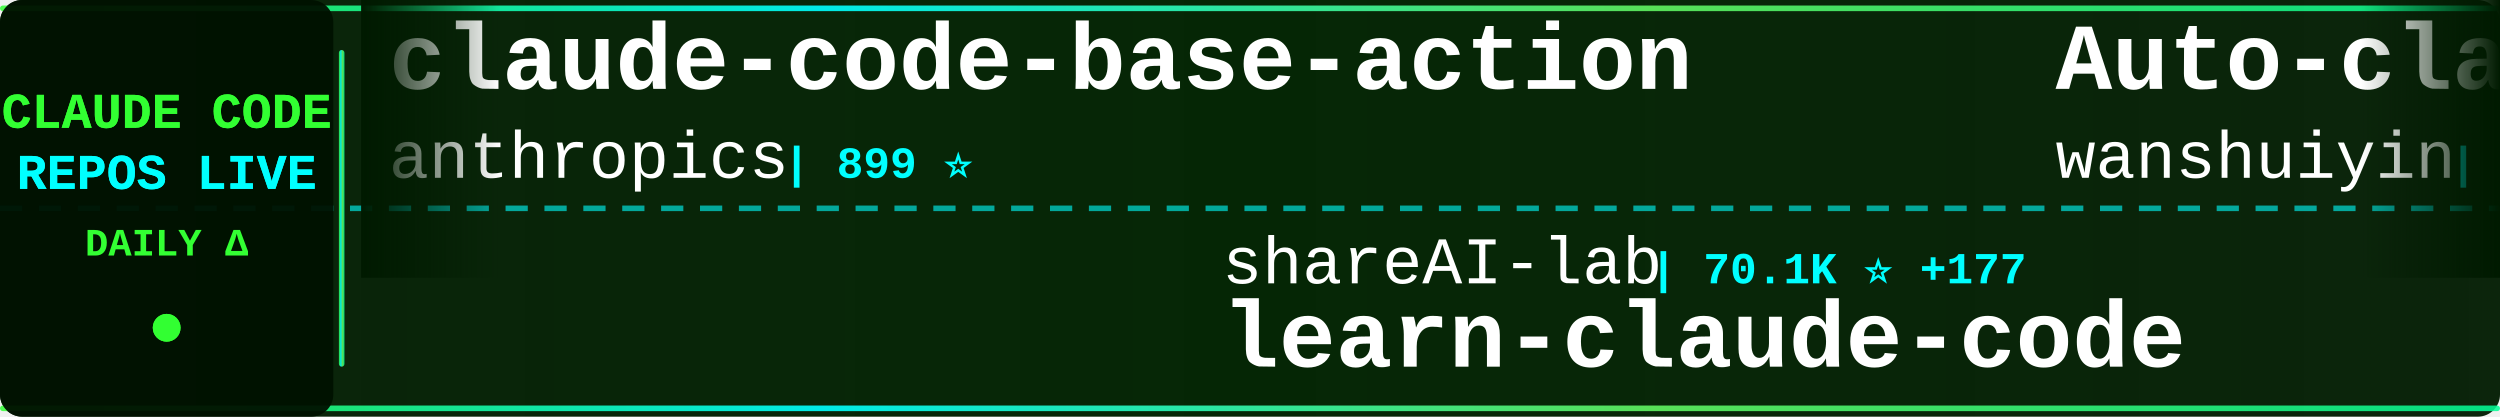
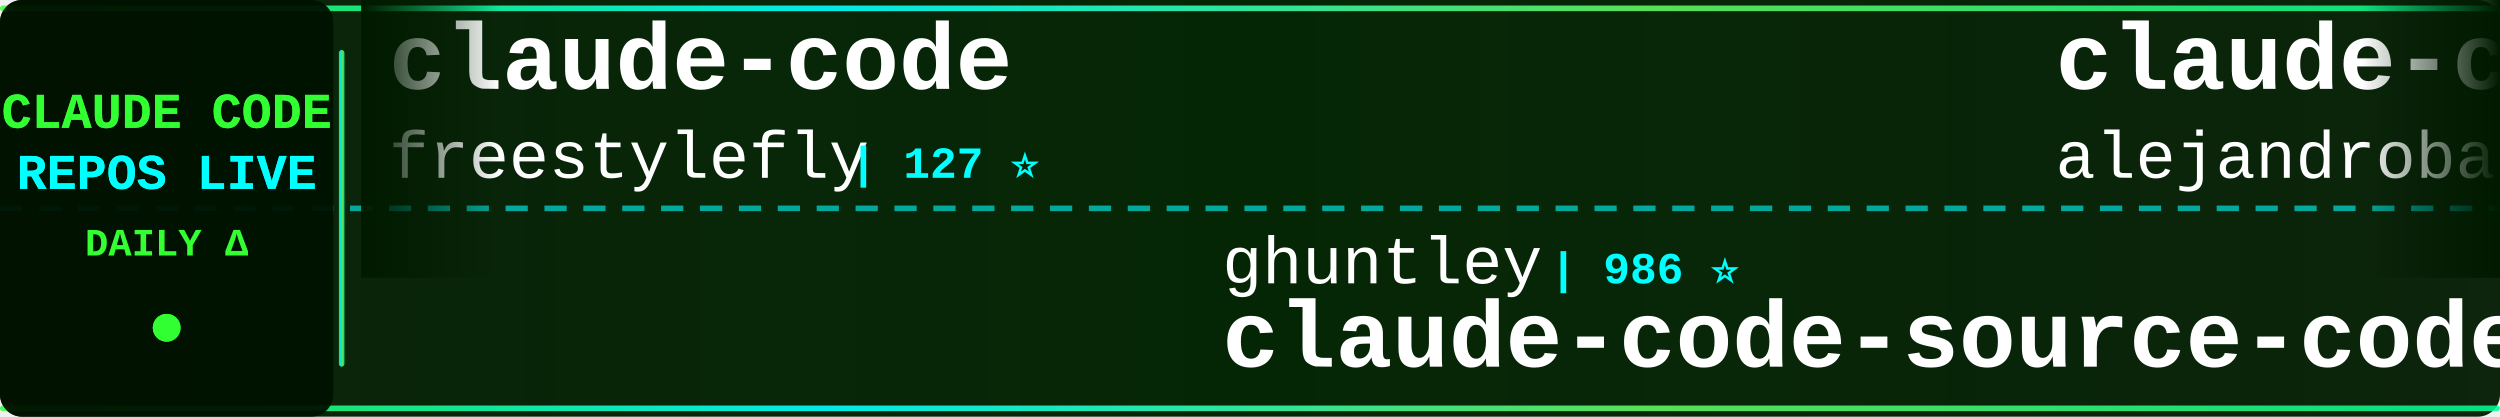
<svg xmlns="http://www.w3.org/2000/svg" width="900" height="150">
  <defs>
    <linearGradient id="tickerBg" x1="0%" y1="0%" x2="100%" y2="0%">
      <stop offset="0%" style="stop-color:#001a00;stop-opacity:0.95" />
      <stop offset="50%" style="stop-color:#002200;stop-opacity:0.98" />
      <stop offset="100%" style="stop-color:#001a00;stop-opacity:0.95" />
    </linearGradient>
    <linearGradient id="borderGrad" x1="0%" y1="0%" x2="100%" y2="0%">
      <stop offset="0%" style="stop-color:#33ff33;stop-opacity:0.85">
        <animate attributeName="stop-opacity" values="0.85;1;0.85" dur="2s" repeatCount="indefinite" />
      </stop>
      <stop offset="33%" style="stop-color:#00ffff;stop-opacity:0.9">
        <animate attributeName="stop-opacity" values="0.9;1;0.9" dur="2.2s" repeatCount="indefinite" />
      </stop>
      <stop offset="66%" style="stop-color:#66ff66;stop-opacity:0.85">
        <animate attributeName="stop-opacity" values="0.85;1;0.85" dur="1.8s" repeatCount="indefinite" />
      </stop>
      <stop offset="100%" style="stop-color:#00ff99;stop-opacity:0.85">
        <animate attributeName="stop-opacity" values="0.85;1;0.85" dur="2s" repeatCount="indefinite" />
      </stop>
    </linearGradient>
    <filter id="textGlow">
      <feGaussianBlur stdDeviation="0.1" result="coloredBlur" />
      <feMerge>
        <feMergeNode in="coloredBlur" />
        <feMergeNode in="SourceGraphic" />
      </feMerge>
    </filter>
    <filter id="metricGlow">
      <feGaussianBlur stdDeviation="0.2" result="coloredBlur" />
      <feMerge>
        <feMergeNode in="coloredBlur" />
        <feMergeNode in="SourceGraphic" />
      </feMerge>
    </filter>
    <linearGradient id="leftFade" x1="0%" y1="0%" x2="100%" y2="0%">
      <stop offset="0%" style="stop-color:#001a00;stop-opacity:1" />
      <stop offset="100%" style="stop-color:#001a00;stop-opacity:0" />
    </linearGradient>
    <linearGradient id="rightFade" x1="0%" y1="0%" x2="100%" y2="0%">
      <stop offset="0%" style="stop-color:#001a00;stop-opacity:0" />
      <stop offset="100%" style="stop-color:#001a00;stop-opacity:1" />
    </linearGradient>
  </defs>
  <rect width="900" height="150" fill="url(#tickerBg)" rx="8" />
  <rect x="0" y="2" width="900" height="2" fill="url(#borderGrad)" rx="1" />
  <rect x="0" y="146" width="900" height="2" fill="url(#borderGrad)" rx="1" />
  <line x1="0" y1="75" x2="900" y2="75" stroke="#00ffff" stroke-width="2" stroke-dasharray="8 6" opacity="0.6" />
  <rect x="0" y="0" width="120" height="150" fill="#001100" opacity="0.95" rx="8" />
  <text x="60" y="46" font-family="'Courier New', monospace" font-size="18" font-weight="bold" fill="#33ff33" text-anchor="middle" filter="url(#textGlow)">
    CLAUDE CODE
  </text>
  <text x="60" y="68" font-family="'Courier New', monospace" font-size="18" font-weight="bold" fill="#00ffff" text-anchor="middle" filter="url(#textGlow)">
    REPOS LIVE
  </text>
  <text x="60" y="92" font-family="'Courier New', monospace" font-size="14" font-weight="bold" fill="#33ff33" text-anchor="middle">
    DAILY Δ
  </text>
  <circle cx="60" cy="118" r="5" fill="#33ff33" filter="url(#metricGlow)">
    <animate attributeName="r" values="4;6;4" dur="1.5s" repeatCount="indefinite" />
    <animate attributeName="opacity" values="0.6;1;0.6" dur="1.5s" repeatCount="indefinite" />
  </circle>
  <rect x="122" y="18" width="2" height="114" fill="url(#borderGrad)" rx="1" />
  <clipPath id="tickerClip">
    <rect x="130" y="0" width="770" height="150" />
  </clipPath>
  <g clip-path="url(#tickerClip)">
    <g id="tickerItems">
      <animateTransform attributeName="transform" attributeType="XML" type="translate" from="0 0" to="-3000 0" dur="54s" repeatCount="indefinite" />
      <g transform="translate(0, 0)">
-         <text x="140" y="32" font-family="'Courier New', monospace" font-size="34" font-weight="bold" fill="#ffffff">claude-code-base-action</text>
-         <text x="140" y="64" font-family="'Courier New', monospace" font-size="24" font-weight="normal" fill="#ffffff" opacity="1.0">anthropics</text>
-         <text x="282" y="64" font-family="'Courier New', monospace" font-size="16" font-weight="bold" fill="#00ffff"> | 899 ⭐</text>
+         <text x="140" y="32" font-family="'Courier New', monospace" font-size="34" font-weight="bold" fill="#ffffff">claude-code</text>
+         <text x="140" y="64" font-family="'Courier New', monospace" font-size="24" font-weight="normal" fill="#ffffff" opacity="1.0">freestylefly</text>
+         <text x="306" y="64" font-family="'Courier New', monospace" font-size="16" font-weight="bold" fill="#00ffff"> | 127 ⭐</text>
      </g>
      <g transform="translate(300, 0)">
-         <text x="140" y="102" font-family="'Courier New', monospace" font-size="24" font-weight="normal" fill="#ffffff" opacity="1.0">shareAI-lab</text>
-         <text x="294" y="102" font-family="'Courier New', monospace" font-size="16" font-weight="bold" fill="#00ffff"> | 70.1K ⭐ +177</text>
-         <text x="140" y="132" font-family="'Courier New', monospace" font-size="34" font-weight="bold" fill="#ffffff">learn-claude-code</text>
+         <text x="140" y="102" font-family="'Courier New', monospace" font-size="24" font-weight="normal" fill="#ffffff" opacity="1.0">ghuntley</text>
+         <text x="258" y="102" font-family="'Courier New', monospace" font-size="16" font-weight="bold" fill="#00ffff"> | 986 ⭐</text>
+         <text x="140" y="132" font-family="'Courier New', monospace" font-size="34" font-weight="bold" fill="#ffffff">claude-code-source-code-...</text>
      </g>
      <g transform="translate(600, 0)">
-         <text x="140" y="32" font-family="'Courier New', monospace" font-size="34" font-weight="bold" fill="#ffffff">Auto-claude-code-researc...</text>
-         <text x="140" y="64" font-family="'Courier New', monospace" font-size="24" font-weight="normal" fill="#ffffff" opacity="1.0">wanshuiyin</text>
-         <text x="282" y="64" font-family="'Courier New', monospace" font-size="16" font-weight="bold" fill="#00ffff"> | 13.1K ⭐ +39</text>
+         <text x="140" y="32" font-family="'Courier New', monospace" font-size="34" font-weight="bold" fill="#ffffff">claude-code-from-source</text>
+         <text x="140" y="64" font-family="'Courier New', monospace" font-size="24" font-weight="normal" fill="#ffffff" opacity="1.0">alejandrobalderas</text>
+         <text x="366" y="64" font-family="'Courier New', monospace" font-size="16" font-weight="bold" fill="#00ffff"> | 2.4K ⭐ +4</text>
      </g>
      <g transform="translate(900, 0)">
-         <text x="140" y="102" font-family="'Courier New', monospace" font-size="24" font-weight="normal" fill="#ffffff" opacity="1.0">liuup</text>
-         <text x="222" y="102" font-family="'Courier New', monospace" font-size="16" font-weight="bold" fill="#00ffff"> | 3.5K ⭐ +23</text>
-         <text x="140" y="132" font-family="'Courier New', monospace" font-size="34" font-weight="bold" fill="#ffffff">claude-code-analysis</text>
+         <text x="140" y="102" font-family="'Courier New', monospace" font-size="24" font-weight="normal" fill="#ffffff" opacity="1.0">OrcaWhisper</text>
+         <text x="294" y="102" font-family="'Courier New', monospace" font-size="16" font-weight="bold" fill="#00ffff"> | 83 ⭐</text>
+         <text x="140" y="132" font-family="'Courier New', monospace" font-size="34" font-weight="bold" fill="#ffffff">Claude-Code</text>
      </g>
      <g transform="translate(1200, 0)">
        <text x="140" y="32" font-family="'Courier New', monospace" font-size="34" font-weight="bold" fill="#ffffff">claude-code-tips</text>
        <text x="140" y="64" font-family="'Courier New', monospace" font-size="24" font-weight="normal" fill="#ffffff" opacity="1.0">ykdojo</text>
-         <text x="234" y="64" font-family="'Courier New', monospace" font-size="16" font-weight="bold" fill="#00ffff"> | 9.0K ⭐ +29</text>
+         <text x="234" y="64" font-family="'Courier New', monospace" font-size="16" font-weight="bold" fill="#00ffff"> | 9.1K ⭐ +44</text>
      </g>
      <g transform="translate(1500, 0)">
-         <text x="140" y="102" font-family="'Courier New', monospace" font-size="24" font-weight="normal" fill="#ffffff" opacity="1.0">huangserva</text>
-         <text x="282" y="102" font-family="'Courier New', monospace" font-size="16" font-weight="bold" fill="#00ffff"> | 619 ⭐</text>
-         <text x="140" y="132" font-family="'Courier New', monospace" font-size="34" font-weight="bold" fill="#ffffff">claude-code-cli</text>
+         <text x="140" y="102" font-family="'Courier New', monospace" font-size="24" font-weight="normal" fill="#ffffff" opacity="1.0">multica-ai</text>
+         <text x="282" y="102" font-family="'Courier New', monospace" font-size="16" font-weight="bold" fill="#00ffff"> | 188.8K ⭐ +587</text>
+         <text x="140" y="132" font-family="'Courier New', monospace" font-size="34" font-weight="bold" fill="#ffffff">andrej-karpathy-skills</text>
      </g>
      <g transform="translate(1800, 0)">
        <text x="140" y="32" font-family="'Courier New', monospace" font-size="34" font-weight="bold" fill="#ffffff">claude-code</text>
-         <text x="140" y="64" font-family="'Courier New', monospace" font-size="24" font-weight="normal" fill="#ffffff" opacity="1.0">T-Lab-CUHKSZ</text>
-         <text x="306" y="64" font-family="'Courier New', monospace" font-size="16" font-weight="bold" fill="#00ffff"> | 322 ⭐</text>
+         <text x="140" y="64" font-family="'Courier New', monospace" font-size="24" font-weight="normal" fill="#ffffff" opacity="1.0">isboyjc</text>
+         <text x="246" y="64" font-family="'Courier New', monospace" font-size="16" font-weight="bold" fill="#00ffff"> | 160 ⭐</text>
      </g>
      <g transform="translate(2100, 0)">
-         <text x="140" y="102" font-family="'Courier New', monospace" font-size="24" font-weight="normal" fill="#ffffff" opacity="1.0">alejandrobalderas</text>
-         <text x="366" y="102" font-family="'Courier New', monospace" font-size="16" font-weight="bold" fill="#00ffff"> | 2.4K ⭐ +6</text>
-         <text x="140" y="132" font-family="'Courier New', monospace" font-size="34" font-weight="bold" fill="#ffffff">claude-code-from-source</text>
+         <text x="140" y="102" font-family="'Courier New', monospace" font-size="24" font-weight="normal" fill="#ffffff" opacity="1.0">Tinkeringg-Lab</text>
+         <text x="330" y="102" font-family="'Courier New', monospace" font-size="16" font-weight="bold" fill="#00ffff"> | 210 ⭐</text>
+         <text x="140" y="132" font-family="'Courier New', monospace" font-size="34" font-weight="bold" fill="#ffffff">claude-code</text>
      </g>
      <g transform="translate(2400, 0)">
-         <text x="140" y="32" font-family="'Courier New', monospace" font-size="34" font-weight="bold" fill="#ffffff">claude-code-proxy</text>
-         <text x="140" y="64" font-family="'Courier New', monospace" font-size="24" font-weight="normal" fill="#ffffff" opacity="1.0">1rgs</text>
-         <text x="210" y="64" font-family="'Courier New', monospace" font-size="16" font-weight="bold" fill="#00ffff"> | 3.7K ⭐ +3</text>
+         <text x="140" y="32" font-family="'Courier New', monospace" font-size="34" font-weight="bold" fill="#ffffff">claude-skills</text>
+         <text x="140" y="64" font-family="'Courier New', monospace" font-size="24" font-weight="normal" fill="#ffffff" opacity="1.0">alirezarezvani</text>
+         <text x="330" y="64" font-family="'Courier New', monospace" font-size="16" font-weight="bold" fill="#00ffff"> | 21.4K ⭐ +557</text>
      </g>
      <g transform="translate(2700, 0)">
-         <text x="140" y="102" font-family="'Courier New', monospace" font-size="24" font-weight="normal" fill="#ffffff" opacity="1.0">FlorianBruniaux</text>
-         <text x="342" y="102" font-family="'Courier New', monospace" font-size="16" font-weight="bold" fill="#00ffff"> | 5.4K ⭐ +15</text>
-         <text x="140" y="132" font-family="'Courier New', monospace" font-size="34" font-weight="bold" fill="#ffffff">claude-code-ultimate-gui...</text>
+         <text x="140" y="102" font-family="'Courier New', monospace" font-size="24" font-weight="normal" fill="#ffffff" opacity="1.0">Alishahryar1</text>
+         <text x="306" y="102" font-family="'Courier New', monospace" font-size="16" font-weight="bold" fill="#00ffff"> | 39.0K ⭐ +161</text>
+         <text x="140" y="132" font-family="'Courier New', monospace" font-size="34" font-weight="bold" fill="#ffffff">free-claude-code</text>
      </g>
      <g transform="translate(3000, 0)">
-         <text x="140" y="32" font-family="'Courier New', monospace" font-size="34" font-weight="bold" fill="#ffffff">claude-code-base-action</text>
-         <text x="140" y="64" font-family="'Courier New', monospace" font-size="24" font-weight="normal" fill="#ffffff" opacity="1.0">anthropics</text>
-         <text x="282" y="64" font-family="'Courier New', monospace" font-size="16" font-weight="bold" fill="#00ffff"> | 899 ⭐</text>
+         <text x="140" y="32" font-family="'Courier New', monospace" font-size="34" font-weight="bold" fill="#ffffff">claude-code</text>
+         <text x="140" y="64" font-family="'Courier New', monospace" font-size="24" font-weight="normal" fill="#ffffff" opacity="1.0">freestylefly</text>
+         <text x="306" y="64" font-family="'Courier New', monospace" font-size="16" font-weight="bold" fill="#00ffff"> | 127 ⭐</text>
      </g>
      <g transform="translate(3300, 0)">
-         <text x="140" y="102" font-family="'Courier New', monospace" font-size="24" font-weight="normal" fill="#ffffff" opacity="1.0">shareAI-lab</text>
-         <text x="294" y="102" font-family="'Courier New', monospace" font-size="16" font-weight="bold" fill="#00ffff"> | 70.1K ⭐ +177</text>
-         <text x="140" y="132" font-family="'Courier New', monospace" font-size="34" font-weight="bold" fill="#ffffff">learn-claude-code</text>
+         <text x="140" y="102" font-family="'Courier New', monospace" font-size="24" font-weight="normal" fill="#ffffff" opacity="1.0">ghuntley</text>
+         <text x="258" y="102" font-family="'Courier New', monospace" font-size="16" font-weight="bold" fill="#00ffff"> | 986 ⭐</text>
+         <text x="140" y="132" font-family="'Courier New', monospace" font-size="34" font-weight="bold" fill="#ffffff">claude-code-source-code-...</text>
      </g>
      <g transform="translate(3600, 0)">
-         <text x="140" y="32" font-family="'Courier New', monospace" font-size="34" font-weight="bold" fill="#ffffff">Auto-claude-code-researc...</text>
-         <text x="140" y="64" font-family="'Courier New', monospace" font-size="24" font-weight="normal" fill="#ffffff" opacity="1.0">wanshuiyin</text>
-         <text x="282" y="64" font-family="'Courier New', monospace" font-size="16" font-weight="bold" fill="#00ffff"> | 13.1K ⭐ +39</text>
+         <text x="140" y="32" font-family="'Courier New', monospace" font-size="34" font-weight="bold" fill="#ffffff">claude-code-from-source</text>
+         <text x="140" y="64" font-family="'Courier New', monospace" font-size="24" font-weight="normal" fill="#ffffff" opacity="1.0">alejandrobalderas</text>
+         <text x="366" y="64" font-family="'Courier New', monospace" font-size="16" font-weight="bold" fill="#00ffff"> | 2.4K ⭐ +4</text>
      </g>
      <g transform="translate(3900, 0)">
-         <text x="140" y="102" font-family="'Courier New', monospace" font-size="24" font-weight="normal" fill="#ffffff" opacity="1.0">liuup</text>
-         <text x="222" y="102" font-family="'Courier New', monospace" font-size="16" font-weight="bold" fill="#00ffff"> | 3.5K ⭐ +23</text>
-         <text x="140" y="132" font-family="'Courier New', monospace" font-size="34" font-weight="bold" fill="#ffffff">claude-code-analysis</text>
+         <text x="140" y="102" font-family="'Courier New', monospace" font-size="24" font-weight="normal" fill="#ffffff" opacity="1.0">OrcaWhisper</text>
+         <text x="294" y="102" font-family="'Courier New', monospace" font-size="16" font-weight="bold" fill="#00ffff"> | 83 ⭐</text>
+         <text x="140" y="132" font-family="'Courier New', monospace" font-size="34" font-weight="bold" fill="#ffffff">Claude-Code</text>
      </g>
    </g>
  </g>
  <rect x="130" y="0" width="50" height="100" fill="url(#leftFade)" />
  <rect x="850" y="0" width="50" height="100" fill="url(#rightFade)" />
</svg>
